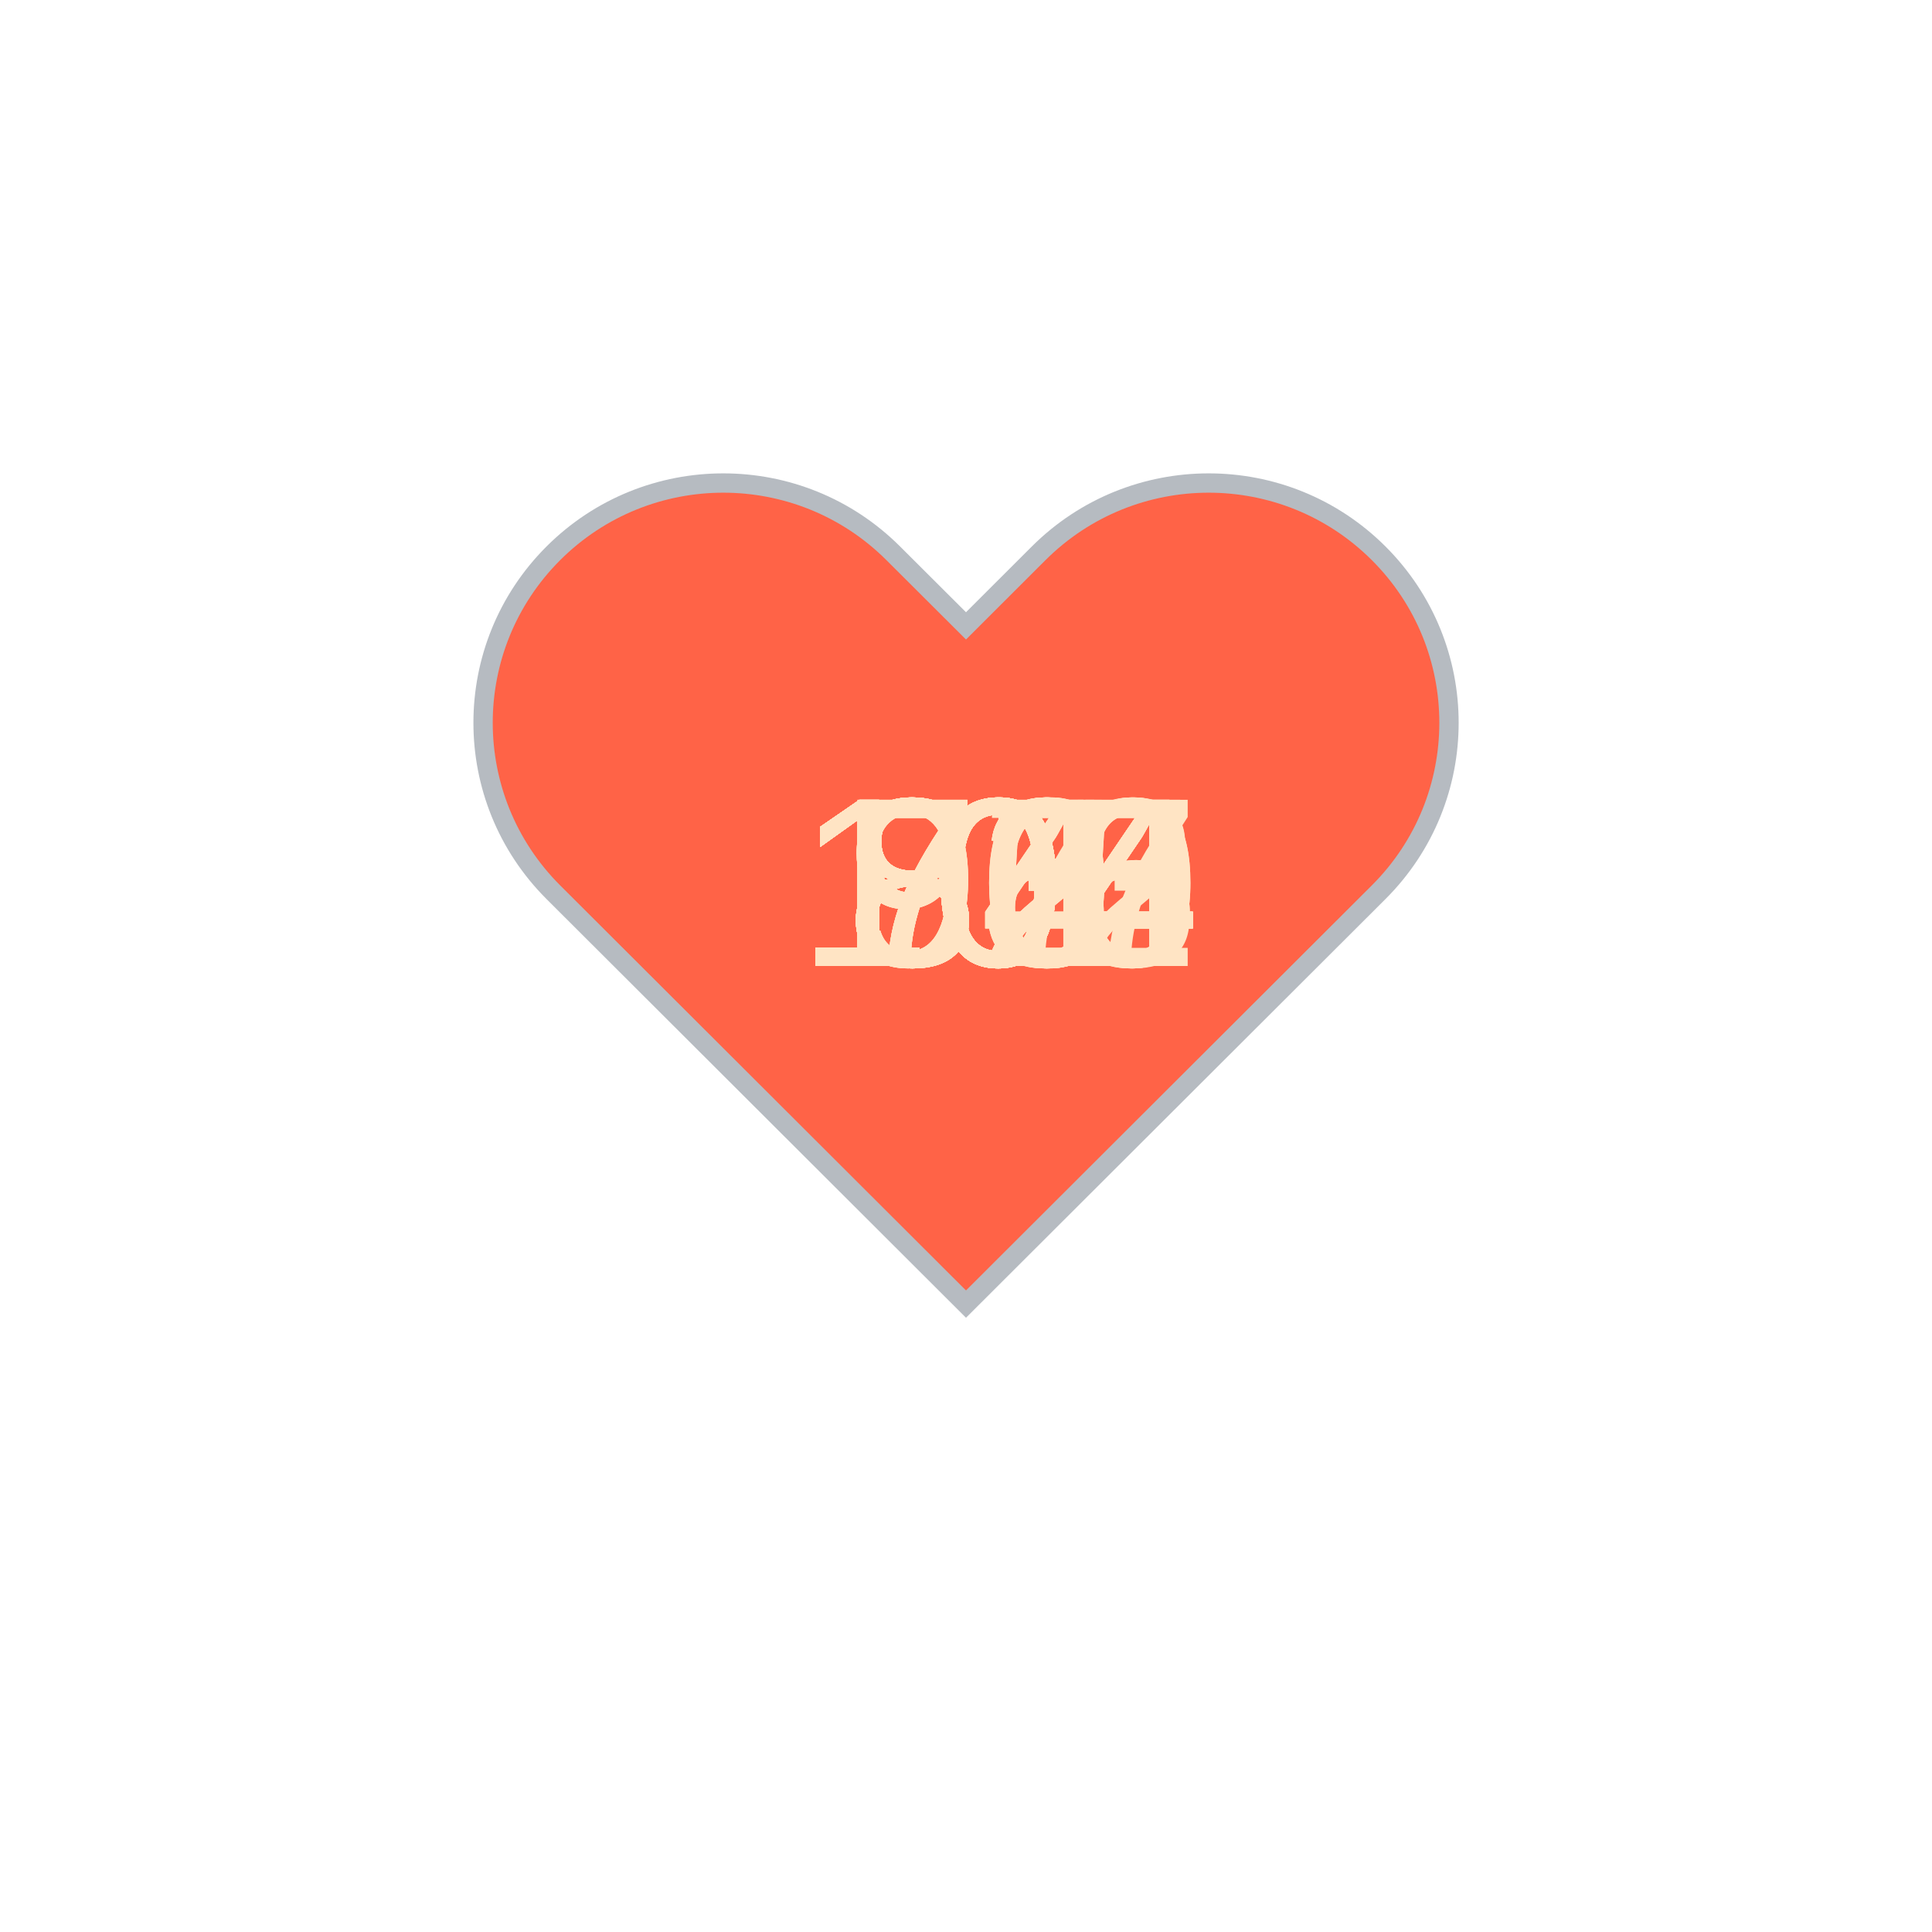
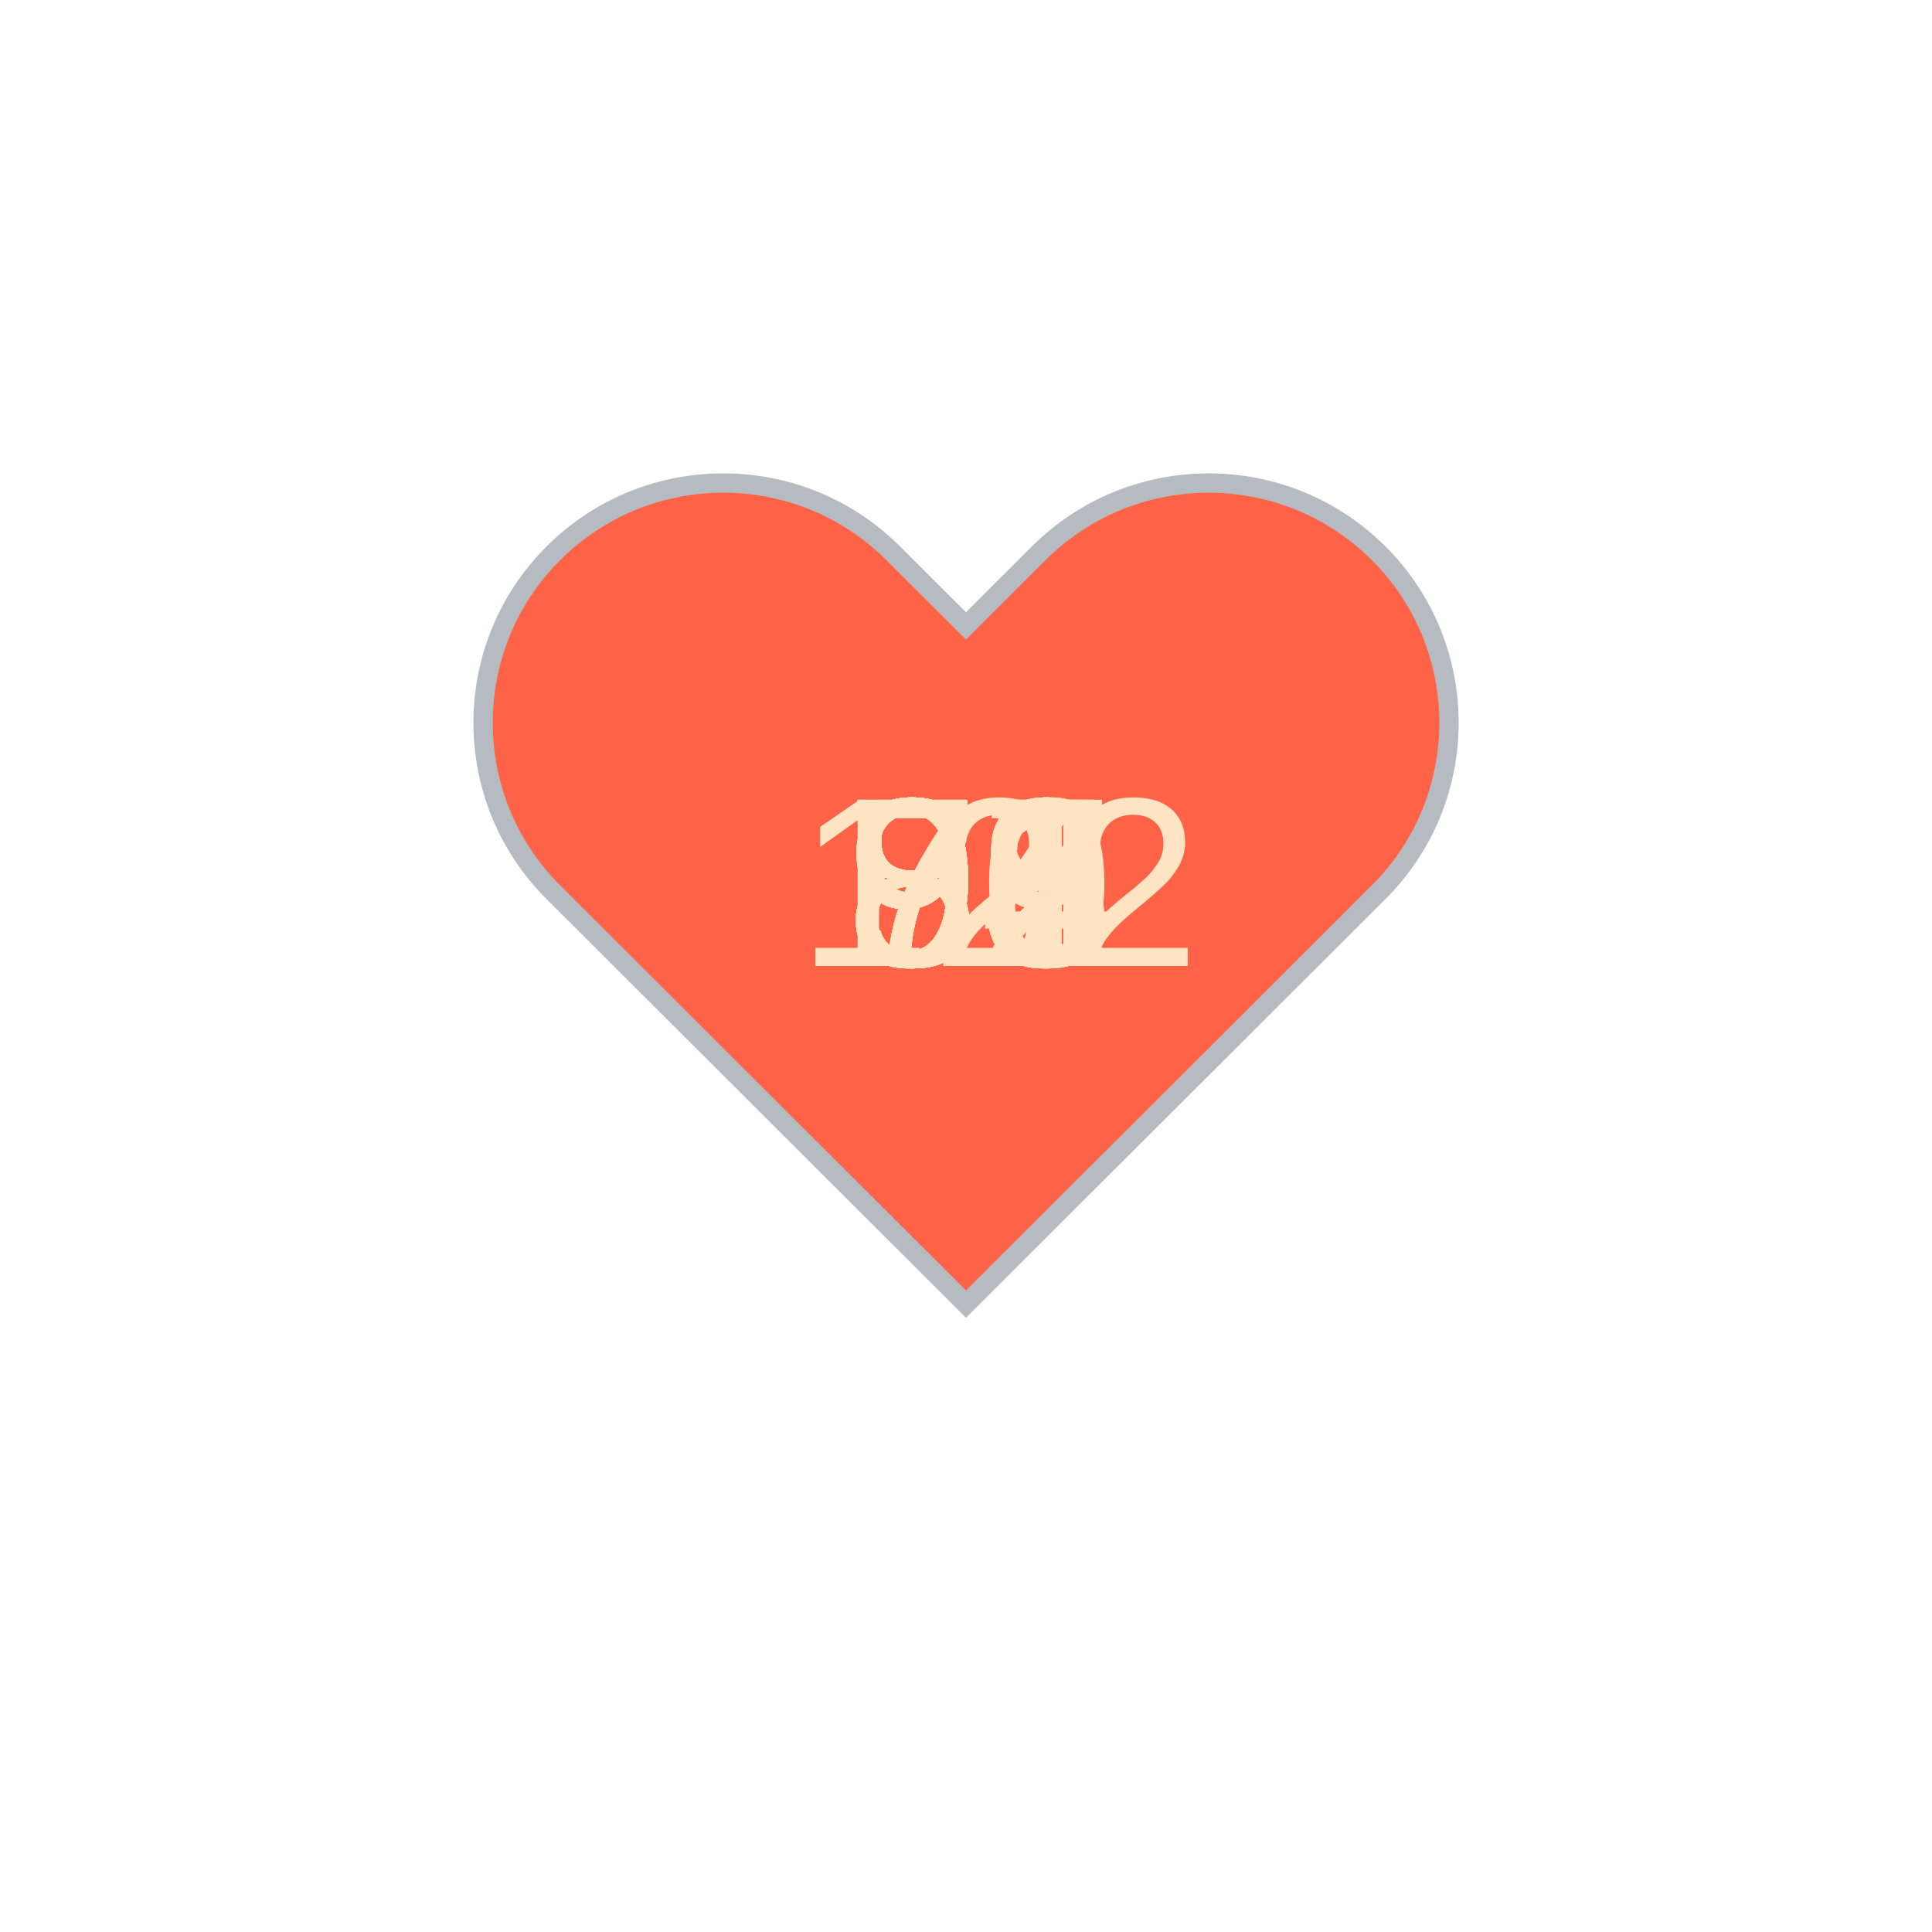
<svg xmlns="http://www.w3.org/2000/svg" baseProfile="full" height="150" version="1.1" viewBox="0,0,200,200" width="150">
  <defs />
  <g transform="translate(100 100)">
    <path d="M92.71,7.27L92.71,7.27c-9.71-9.69-25.46-9.69-35.18,0L50,14.79l-7.54-7.52C32.75-2.42,17-2.42,7.29,7.27v0 c-9.71,9.69-9.71,25.41,0,35.1L50,85l42.71-42.63C102.43,32.68,102.43,16.96,92.71,7.27z" fill="tomato" stroke="#B6BBC1" stroke-width="2" transform="translate(-50 -50)" />
    <animateTransform additive="sum" attributeName="transform" dur="1.2s" repeatCount="indefinite" type="scale" values="1; 1.5; 1.25; 1.5; 1.5; 1;" />
-     <text fill="bisque" style="font-size:25px; font-family:Arial" transform="translate(-12.5 0)">82<animate attributeName="visibility" dur="36.0s" keyTimes="0;0.03;0.07;0.1;0.13;0.17;0.2;0.23;0.27;0.3;0.33;0.37;0.4;0.43;0.47;0.5;0.53;0.57;0.6;0.63;0.67;0.7;0.73;0.77;0.8;0.83;0.87;0.9;0.93;0.97;1.0" repeatCount="indefinite" values="visible;hidden;hidden;hidden;hidden;hidden;hidden;hidden;hidden;hidden;hidden;hidden;hidden;hidden;hidden;hidden;hidden;hidden;hidden;hidden;hidden;hidden;hidden;hidden;hidden;hidden;hidden;hidden;hidden;hidden;hidden" />
+     <text fill="bisque" style="font-size:25px; font-family:Arial" transform="translate(-12.5 0)">93<animate attributeName="visibility" dur="36.0s" keyTimes="0;0.03;0.07;0.1;0.13;0.17;0.2;0.23;0.27;0.3;0.33;0.37;0.4;0.43;0.47;0.5;0.53;0.57;0.6;0.63;0.67;0.7;0.73;0.77;0.8;0.83;0.87;0.9;0.93;0.97;1.0" repeatCount="indefinite" values="visible;hidden;hidden;hidden;hidden;hidden;hidden;hidden;hidden;hidden;hidden;hidden;hidden;hidden;hidden;hidden;hidden;hidden;hidden;hidden;hidden;hidden;hidden;hidden;hidden;hidden;hidden;hidden;hidden;hidden;hidden" />
    </text>
-     <text fill="bisque" style="font-size:25px; font-family:Arial" transform="translate(-12.5 0)">83<animate attributeName="visibility" dur="36.0s" keyTimes="0;0.03;0.07;0.1;0.13;0.17;0.2;0.23;0.27;0.3;0.33;0.37;0.4;0.43;0.47;0.5;0.53;0.57;0.6;0.63;0.67;0.7;0.73;0.77;0.8;0.83;0.87;0.9;0.93;0.97;1.0" repeatCount="indefinite" values="hidden;visible;hidden;hidden;hidden;hidden;hidden;hidden;hidden;hidden;hidden;hidden;hidden;hidden;hidden;hidden;hidden;hidden;hidden;hidden;hidden;hidden;hidden;hidden;hidden;hidden;hidden;hidden;hidden;hidden;hidden" />
+     <text fill="bisque" style="font-size:25px; font-family:Arial" transform="translate(-12.5 0)">94<animate attributeName="visibility" dur="36.0s" keyTimes="0;0.03;0.07;0.1;0.13;0.17;0.2;0.23;0.27;0.3;0.33;0.37;0.4;0.43;0.47;0.5;0.53;0.57;0.6;0.63;0.67;0.7;0.73;0.77;0.8;0.83;0.87;0.9;0.93;0.97;1.0" repeatCount="indefinite" values="hidden;visible;hidden;hidden;hidden;hidden;hidden;hidden;hidden;hidden;hidden;hidden;hidden;hidden;hidden;hidden;hidden;hidden;hidden;hidden;hidden;hidden;hidden;hidden;hidden;hidden;hidden;hidden;hidden;hidden;hidden" />
    </text>
-     <text fill="bisque" style="font-size:25px; font-family:Arial" transform="translate(-12.5 0)">84<animate attributeName="visibility" dur="36.0s" keyTimes="0;0.03;0.07;0.1;0.13;0.17;0.2;0.23;0.27;0.3;0.33;0.37;0.4;0.43;0.47;0.5;0.53;0.57;0.6;0.63;0.67;0.7;0.73;0.77;0.8;0.83;0.87;0.9;0.93;0.97;1.0" repeatCount="indefinite" values="hidden;hidden;visible;hidden;hidden;hidden;hidden;hidden;hidden;hidden;hidden;hidden;hidden;hidden;hidden;hidden;hidden;hidden;hidden;hidden;hidden;hidden;hidden;hidden;hidden;hidden;hidden;hidden;hidden;hidden;hidden" />
+     <text fill="bisque" style="font-size:25px; font-family:Arial" transform="translate(-12.5 0)">92<animate attributeName="visibility" dur="36.0s" keyTimes="0;0.03;0.07;0.1;0.13;0.17;0.2;0.23;0.27;0.3;0.33;0.37;0.4;0.43;0.47;0.5;0.53;0.57;0.6;0.63;0.67;0.7;0.73;0.77;0.8;0.83;0.87;0.9;0.93;0.97;1.0" repeatCount="indefinite" values="hidden;hidden;visible;hidden;hidden;hidden;hidden;hidden;hidden;hidden;hidden;hidden;hidden;hidden;hidden;hidden;hidden;hidden;hidden;hidden;hidden;hidden;hidden;hidden;hidden;hidden;hidden;hidden;hidden;hidden;hidden" />
    </text>
-     <text fill="bisque" style="font-size:25px; font-family:Arial" transform="translate(-12.5 0)">84<animate attributeName="visibility" dur="36.0s" keyTimes="0;0.03;0.07;0.1;0.13;0.17;0.2;0.23;0.27;0.3;0.33;0.37;0.4;0.43;0.47;0.5;0.53;0.57;0.6;0.63;0.67;0.7;0.73;0.77;0.8;0.83;0.87;0.9;0.93;0.97;1.0" repeatCount="indefinite" values="hidden;hidden;hidden;visible;hidden;hidden;hidden;hidden;hidden;hidden;hidden;hidden;hidden;hidden;hidden;hidden;hidden;hidden;hidden;hidden;hidden;hidden;hidden;hidden;hidden;hidden;hidden;hidden;hidden;hidden;hidden" />
+     <text fill="bisque" style="font-size:25px; font-family:Arial" transform="translate(-12.5 0)">87<animate attributeName="visibility" dur="36.0s" keyTimes="0;0.03;0.07;0.1;0.13;0.17;0.2;0.23;0.27;0.3;0.33;0.37;0.4;0.43;0.47;0.5;0.53;0.57;0.6;0.63;0.67;0.7;0.73;0.77;0.8;0.83;0.87;0.9;0.93;0.97;1.0" repeatCount="indefinite" values="hidden;hidden;hidden;visible;hidden;hidden;hidden;hidden;hidden;hidden;hidden;hidden;hidden;hidden;hidden;hidden;hidden;hidden;hidden;hidden;hidden;hidden;hidden;hidden;hidden;hidden;hidden;hidden;hidden;hidden;hidden" />
    </text>
-     <text fill="bisque" style="font-size:25px; font-family:Arial" transform="translate(-12.5 0)">85<animate attributeName="visibility" dur="36.0s" keyTimes="0;0.03;0.07;0.1;0.13;0.17;0.2;0.23;0.27;0.3;0.33;0.37;0.4;0.43;0.47;0.5;0.53;0.57;0.6;0.63;0.67;0.7;0.73;0.77;0.8;0.83;0.87;0.9;0.93;0.97;1.0" repeatCount="indefinite" values="hidden;hidden;hidden;hidden;visible;hidden;hidden;hidden;hidden;hidden;hidden;hidden;hidden;hidden;hidden;hidden;hidden;hidden;hidden;hidden;hidden;hidden;hidden;hidden;hidden;hidden;hidden;hidden;hidden;hidden;hidden" />
+     <text fill="bisque" style="font-size:25px; font-family:Arial" transform="translate(-12.5 0)">87<animate attributeName="visibility" dur="36.0s" keyTimes="0;0.03;0.07;0.1;0.13;0.17;0.2;0.23;0.27;0.3;0.33;0.37;0.4;0.43;0.47;0.5;0.53;0.57;0.6;0.63;0.67;0.7;0.73;0.77;0.8;0.83;0.87;0.9;0.93;0.97;1.0" repeatCount="indefinite" values="hidden;hidden;hidden;hidden;visible;hidden;hidden;hidden;hidden;hidden;hidden;hidden;hidden;hidden;hidden;hidden;hidden;hidden;hidden;hidden;hidden;hidden;hidden;hidden;hidden;hidden;hidden;hidden;hidden;hidden;hidden" />
    </text>
-     <text fill="bisque" style="font-size:25px; font-family:Arial" transform="translate(-12.5 0)">86<animate attributeName="visibility" dur="36.0s" keyTimes="0;0.03;0.07;0.1;0.13;0.17;0.2;0.23;0.27;0.3;0.33;0.37;0.4;0.43;0.47;0.5;0.53;0.57;0.6;0.63;0.67;0.7;0.73;0.77;0.8;0.83;0.87;0.9;0.93;0.97;1.0" repeatCount="indefinite" values="hidden;hidden;hidden;hidden;hidden;visible;hidden;hidden;hidden;hidden;hidden;hidden;hidden;hidden;hidden;hidden;hidden;hidden;hidden;hidden;hidden;hidden;hidden;hidden;hidden;hidden;hidden;hidden;hidden;hidden;hidden" />
+     <text fill="bisque" style="font-size:25px; font-family:Arial" transform="translate(-12.5 0)">87<animate attributeName="visibility" dur="36.0s" keyTimes="0;0.03;0.07;0.1;0.13;0.17;0.2;0.23;0.27;0.3;0.33;0.37;0.4;0.43;0.47;0.5;0.53;0.57;0.6;0.63;0.67;0.7;0.73;0.77;0.8;0.83;0.87;0.9;0.93;0.97;1.0" repeatCount="indefinite" values="hidden;hidden;hidden;hidden;hidden;visible;hidden;hidden;hidden;hidden;hidden;hidden;hidden;hidden;hidden;hidden;hidden;hidden;hidden;hidden;hidden;hidden;hidden;hidden;hidden;hidden;hidden;hidden;hidden;hidden;hidden" />
    </text>
-     <text fill="bisque" style="font-size:25px; font-family:Arial" transform="translate(-12.5 0)">86<animate attributeName="visibility" dur="36.0s" keyTimes="0;0.03;0.07;0.1;0.13;0.17;0.2;0.23;0.27;0.3;0.33;0.37;0.4;0.43;0.47;0.5;0.53;0.57;0.6;0.63;0.67;0.7;0.73;0.77;0.8;0.83;0.87;0.9;0.93;0.97;1.0" repeatCount="indefinite" values="hidden;hidden;hidden;hidden;hidden;hidden;visible;hidden;hidden;hidden;hidden;hidden;hidden;hidden;hidden;hidden;hidden;hidden;hidden;hidden;hidden;hidden;hidden;hidden;hidden;hidden;hidden;hidden;hidden;hidden;hidden" />
+     <text fill="bisque" style="font-size:25px; font-family:Arial" transform="translate(-12.5 0)">91<animate attributeName="visibility" dur="36.0s" keyTimes="0;0.03;0.07;0.1;0.13;0.17;0.2;0.23;0.27;0.3;0.33;0.37;0.4;0.43;0.47;0.5;0.53;0.57;0.6;0.63;0.67;0.7;0.73;0.77;0.8;0.83;0.87;0.9;0.93;0.97;1.0" repeatCount="indefinite" values="hidden;hidden;hidden;hidden;hidden;hidden;visible;hidden;hidden;hidden;hidden;hidden;hidden;hidden;hidden;hidden;hidden;hidden;hidden;hidden;hidden;hidden;hidden;hidden;hidden;hidden;hidden;hidden;hidden;hidden;hidden" />
    </text>
    <text fill="bisque" style="font-size:25px; font-family:Arial" transform="translate(-12.5 0)">85<animate attributeName="visibility" dur="36.0s" keyTimes="0;0.03;0.07;0.1;0.13;0.17;0.2;0.23;0.27;0.3;0.33;0.37;0.4;0.43;0.47;0.5;0.53;0.57;0.6;0.63;0.67;0.7;0.73;0.77;0.8;0.83;0.87;0.9;0.93;0.97;1.0" repeatCount="indefinite" values="hidden;hidden;hidden;hidden;hidden;hidden;hidden;visible;hidden;hidden;hidden;hidden;hidden;hidden;hidden;hidden;hidden;hidden;hidden;hidden;hidden;hidden;hidden;hidden;hidden;hidden;hidden;hidden;hidden;hidden;hidden" />
    </text>
-     <text fill="bisque" style="font-size:25px; font-family:Arial" transform="translate(-12.5 0)">84<animate attributeName="visibility" dur="36.0s" keyTimes="0;0.03;0.07;0.1;0.13;0.17;0.2;0.23;0.27;0.3;0.33;0.37;0.4;0.43;0.47;0.5;0.53;0.57;0.6;0.63;0.67;0.7;0.73;0.77;0.8;0.83;0.87;0.9;0.93;0.97;1.0" repeatCount="indefinite" values="hidden;hidden;hidden;hidden;hidden;hidden;hidden;hidden;visible;hidden;hidden;hidden;hidden;hidden;hidden;hidden;hidden;hidden;hidden;hidden;hidden;hidden;hidden;hidden;hidden;hidden;hidden;hidden;hidden;hidden;hidden" />
+     <text fill="bisque" style="font-size:25px; font-family:Arial" transform="translate(-12.5 0)">86<animate attributeName="visibility" dur="36.0s" keyTimes="0;0.03;0.07;0.1;0.13;0.17;0.2;0.23;0.27;0.3;0.33;0.37;0.4;0.43;0.47;0.5;0.53;0.57;0.6;0.63;0.67;0.7;0.73;0.77;0.8;0.83;0.87;0.9;0.93;0.97;1.0" repeatCount="indefinite" values="hidden;hidden;hidden;hidden;hidden;hidden;hidden;hidden;visible;hidden;hidden;hidden;hidden;hidden;hidden;hidden;hidden;hidden;hidden;hidden;hidden;hidden;hidden;hidden;hidden;hidden;hidden;hidden;hidden;hidden;hidden" />
    </text>
-     <text fill="bisque" style="font-size:25px; font-family:Arial" transform="translate(-12.5 0)">90<animate attributeName="visibility" dur="36.0s" keyTimes="0;0.03;0.07;0.1;0.13;0.17;0.2;0.23;0.27;0.3;0.33;0.37;0.4;0.43;0.47;0.5;0.53;0.57;0.6;0.63;0.67;0.7;0.73;0.77;0.8;0.83;0.87;0.9;0.93;0.97;1.0" repeatCount="indefinite" values="hidden;hidden;hidden;hidden;hidden;hidden;hidden;hidden;hidden;visible;hidden;hidden;hidden;hidden;hidden;hidden;hidden;hidden;hidden;hidden;hidden;hidden;hidden;hidden;hidden;hidden;hidden;hidden;hidden;hidden;hidden" />
+     <text fill="bisque" style="font-size:25px; font-family:Arial" transform="translate(-12.5 0)">81<animate attributeName="visibility" dur="36.0s" keyTimes="0;0.03;0.07;0.1;0.13;0.17;0.2;0.23;0.27;0.3;0.33;0.37;0.4;0.43;0.47;0.5;0.53;0.57;0.6;0.63;0.67;0.7;0.73;0.77;0.8;0.83;0.87;0.9;0.93;0.97;1.0" repeatCount="indefinite" values="hidden;hidden;hidden;hidden;hidden;hidden;hidden;hidden;hidden;visible;hidden;hidden;hidden;hidden;hidden;hidden;hidden;hidden;hidden;hidden;hidden;hidden;hidden;hidden;hidden;hidden;hidden;hidden;hidden;hidden;hidden" />
    </text>
-     <text fill="bisque" style="font-size:25px; font-family:Arial" transform="translate(-12.5 0)">93<animate attributeName="visibility" dur="36.0s" keyTimes="0;0.03;0.07;0.1;0.13;0.17;0.2;0.23;0.27;0.3;0.33;0.37;0.4;0.43;0.47;0.5;0.53;0.57;0.6;0.63;0.67;0.7;0.73;0.77;0.8;0.83;0.87;0.9;0.93;0.97;1.0" repeatCount="indefinite" values="hidden;hidden;hidden;hidden;hidden;hidden;hidden;hidden;hidden;hidden;visible;hidden;hidden;hidden;hidden;hidden;hidden;hidden;hidden;hidden;hidden;hidden;hidden;hidden;hidden;hidden;hidden;hidden;hidden;hidden;hidden" />
+     <text fill="bisque" style="font-size:25px; font-family:Arial" transform="translate(-12.5 0)">83<animate attributeName="visibility" dur="36.0s" keyTimes="0;0.03;0.07;0.1;0.13;0.17;0.2;0.23;0.27;0.3;0.33;0.37;0.4;0.43;0.47;0.5;0.53;0.57;0.6;0.63;0.67;0.7;0.73;0.77;0.8;0.83;0.87;0.9;0.93;0.97;1.0" repeatCount="indefinite" values="hidden;hidden;hidden;hidden;hidden;hidden;hidden;hidden;hidden;hidden;visible;hidden;hidden;hidden;hidden;hidden;hidden;hidden;hidden;hidden;hidden;hidden;hidden;hidden;hidden;hidden;hidden;hidden;hidden;hidden;hidden" />
    </text>
-     <text fill="bisque" style="font-size:25px; font-family:Arial" transform="translate(-12.5 0)">97<animate attributeName="visibility" dur="36.0s" keyTimes="0;0.03;0.07;0.1;0.13;0.17;0.2;0.23;0.27;0.3;0.33;0.37;0.4;0.43;0.47;0.5;0.53;0.57;0.6;0.63;0.67;0.7;0.73;0.77;0.8;0.83;0.87;0.9;0.93;0.97;1.0" repeatCount="indefinite" values="hidden;hidden;hidden;hidden;hidden;hidden;hidden;hidden;hidden;hidden;hidden;visible;hidden;hidden;hidden;hidden;hidden;hidden;hidden;hidden;hidden;hidden;hidden;hidden;hidden;hidden;hidden;hidden;hidden;hidden;hidden" />
+     <text fill="bisque" style="font-size:25px; font-family:Arial" transform="translate(-12.5 0)">83<animate attributeName="visibility" dur="36.0s" keyTimes="0;0.03;0.07;0.1;0.13;0.17;0.2;0.23;0.27;0.3;0.33;0.37;0.4;0.43;0.47;0.5;0.53;0.57;0.6;0.63;0.67;0.7;0.73;0.77;0.8;0.83;0.87;0.9;0.93;0.97;1.0" repeatCount="indefinite" values="hidden;hidden;hidden;hidden;hidden;hidden;hidden;hidden;hidden;hidden;hidden;visible;hidden;hidden;hidden;hidden;hidden;hidden;hidden;hidden;hidden;hidden;hidden;hidden;hidden;hidden;hidden;hidden;hidden;hidden;hidden" />
    </text>
-     <text fill="bisque" style="font-size:25px; font-family:Arial" transform="translate(-17.5 0)">100<animate attributeName="visibility" dur="36.0s" keyTimes="0;0.03;0.07;0.1;0.13;0.17;0.2;0.23;0.27;0.3;0.33;0.37;0.4;0.43;0.47;0.5;0.53;0.57;0.6;0.63;0.67;0.7;0.73;0.77;0.8;0.83;0.87;0.9;0.93;0.97;1.0" repeatCount="indefinite" values="hidden;hidden;hidden;hidden;hidden;hidden;hidden;hidden;hidden;hidden;hidden;hidden;visible;hidden;hidden;hidden;hidden;hidden;hidden;hidden;hidden;hidden;hidden;hidden;hidden;hidden;hidden;hidden;hidden;hidden;hidden" />
+     <text fill="bisque" style="font-size:25px; font-family:Arial" transform="translate(-12.5 0)">89<animate attributeName="visibility" dur="36.0s" keyTimes="0;0.03;0.07;0.1;0.13;0.17;0.2;0.23;0.27;0.3;0.33;0.37;0.4;0.43;0.47;0.5;0.53;0.57;0.6;0.63;0.67;0.7;0.73;0.77;0.8;0.83;0.87;0.9;0.93;0.97;1.0" repeatCount="indefinite" values="hidden;hidden;hidden;hidden;hidden;hidden;hidden;hidden;hidden;hidden;hidden;hidden;visible;hidden;hidden;hidden;hidden;hidden;hidden;hidden;hidden;hidden;hidden;hidden;hidden;hidden;hidden;hidden;hidden;hidden;hidden" />
    </text>
-     <text fill="bisque" style="font-size:25px; font-family:Arial" transform="translate(-17.5 0)">104<animate attributeName="visibility" dur="36.0s" keyTimes="0;0.03;0.07;0.1;0.13;0.17;0.2;0.23;0.27;0.3;0.33;0.37;0.4;0.43;0.47;0.5;0.53;0.57;0.6;0.63;0.67;0.7;0.73;0.77;0.8;0.83;0.87;0.9;0.93;0.97;1.0" repeatCount="indefinite" values="hidden;hidden;hidden;hidden;hidden;hidden;hidden;hidden;hidden;hidden;hidden;hidden;hidden;visible;hidden;hidden;hidden;hidden;hidden;hidden;hidden;hidden;hidden;hidden;hidden;hidden;hidden;hidden;hidden;hidden;hidden" />
+     <text fill="bisque" style="font-size:25px; font-family:Arial" transform="translate(-12.5 0)">89<animate attributeName="visibility" dur="36.0s" keyTimes="0;0.03;0.07;0.1;0.13;0.17;0.2;0.23;0.27;0.3;0.33;0.37;0.4;0.43;0.47;0.5;0.53;0.57;0.6;0.63;0.67;0.7;0.73;0.77;0.8;0.83;0.87;0.9;0.93;0.97;1.0" repeatCount="indefinite" values="hidden;hidden;hidden;hidden;hidden;hidden;hidden;hidden;hidden;hidden;hidden;hidden;hidden;visible;hidden;hidden;hidden;hidden;hidden;hidden;hidden;hidden;hidden;hidden;hidden;hidden;hidden;hidden;hidden;hidden;hidden" />
    </text>
-     <text fill="bisque" style="font-size:25px; font-family:Arial" transform="translate(-17.5 0)">104<animate attributeName="visibility" dur="36.0s" keyTimes="0;0.03;0.07;0.1;0.13;0.17;0.2;0.23;0.27;0.3;0.33;0.37;0.4;0.43;0.47;0.5;0.53;0.57;0.6;0.63;0.67;0.7;0.73;0.77;0.8;0.83;0.87;0.9;0.93;0.97;1.0" repeatCount="indefinite" values="hidden;hidden;hidden;hidden;hidden;hidden;hidden;hidden;hidden;hidden;hidden;hidden;hidden;hidden;visible;hidden;hidden;hidden;hidden;hidden;hidden;hidden;hidden;hidden;hidden;hidden;hidden;hidden;hidden;hidden;hidden" />
+     <text fill="bisque" style="font-size:25px; font-family:Arial" transform="translate(-12.5 0)">92<animate attributeName="visibility" dur="36.0s" keyTimes="0;0.03;0.07;0.1;0.13;0.17;0.2;0.23;0.27;0.3;0.33;0.37;0.4;0.43;0.47;0.5;0.53;0.57;0.6;0.63;0.67;0.7;0.73;0.77;0.8;0.83;0.87;0.9;0.93;0.97;1.0" repeatCount="indefinite" values="hidden;hidden;hidden;hidden;hidden;hidden;hidden;hidden;hidden;hidden;hidden;hidden;hidden;hidden;visible;hidden;hidden;hidden;hidden;hidden;hidden;hidden;hidden;hidden;hidden;hidden;hidden;hidden;hidden;hidden;hidden" />
    </text>
-     <text fill="bisque" style="font-size:25px; font-family:Arial" transform="translate(-17.5 0)">102<animate attributeName="visibility" dur="36.0s" keyTimes="0;0.03;0.07;0.1;0.13;0.17;0.2;0.23;0.27;0.3;0.33;0.37;0.4;0.43;0.47;0.5;0.53;0.57;0.6;0.63;0.67;0.7;0.73;0.77;0.8;0.83;0.87;0.9;0.93;0.97;1.0" repeatCount="indefinite" values="hidden;hidden;hidden;hidden;hidden;hidden;hidden;hidden;hidden;hidden;hidden;hidden;hidden;hidden;hidden;visible;hidden;hidden;hidden;hidden;hidden;hidden;hidden;hidden;hidden;hidden;hidden;hidden;hidden;hidden;hidden" />
+     <text fill="bisque" style="font-size:25px; font-family:Arial" transform="translate(-12.5 0)">92<animate attributeName="visibility" dur="36.0s" keyTimes="0;0.03;0.07;0.1;0.13;0.17;0.2;0.23;0.27;0.3;0.33;0.37;0.4;0.43;0.47;0.5;0.53;0.57;0.6;0.63;0.67;0.7;0.73;0.77;0.8;0.83;0.87;0.9;0.93;0.97;1.0" repeatCount="indefinite" values="hidden;hidden;hidden;hidden;hidden;hidden;hidden;hidden;hidden;hidden;hidden;hidden;hidden;hidden;hidden;visible;hidden;hidden;hidden;hidden;hidden;hidden;hidden;hidden;hidden;hidden;hidden;hidden;hidden;hidden;hidden" />
    </text>
-     <text fill="bisque" style="font-size:25px; font-family:Arial" transform="translate(-17.5 0)">104<animate attributeName="visibility" dur="36.0s" keyTimes="0;0.03;0.07;0.1;0.13;0.17;0.2;0.23;0.27;0.3;0.33;0.37;0.4;0.43;0.47;0.5;0.53;0.57;0.6;0.63;0.67;0.7;0.73;0.77;0.8;0.83;0.87;0.9;0.93;0.97;1.0" repeatCount="indefinite" values="hidden;hidden;hidden;hidden;hidden;hidden;hidden;hidden;hidden;hidden;hidden;hidden;hidden;hidden;hidden;hidden;visible;hidden;hidden;hidden;hidden;hidden;hidden;hidden;hidden;hidden;hidden;hidden;hidden;hidden;hidden" />
+     <text fill="bisque" style="font-size:25px; font-family:Arial" transform="translate(-12.5 0)">92<animate attributeName="visibility" dur="36.0s" keyTimes="0;0.03;0.07;0.1;0.13;0.17;0.2;0.23;0.27;0.3;0.33;0.37;0.4;0.43;0.47;0.5;0.53;0.57;0.6;0.63;0.67;0.7;0.73;0.77;0.8;0.83;0.87;0.9;0.93;0.97;1.0" repeatCount="indefinite" values="hidden;hidden;hidden;hidden;hidden;hidden;hidden;hidden;hidden;hidden;hidden;hidden;hidden;hidden;hidden;hidden;visible;hidden;hidden;hidden;hidden;hidden;hidden;hidden;hidden;hidden;hidden;hidden;hidden;hidden;hidden" />
    </text>
-     <text fill="bisque" style="font-size:25px; font-family:Arial" transform="translate(-17.5 0)">103<animate attributeName="visibility" dur="36.0s" keyTimes="0;0.03;0.07;0.1;0.13;0.17;0.2;0.23;0.27;0.3;0.33;0.37;0.4;0.43;0.47;0.5;0.53;0.57;0.6;0.63;0.67;0.7;0.73;0.77;0.8;0.83;0.87;0.9;0.93;0.97;1.0" repeatCount="indefinite" values="hidden;hidden;hidden;hidden;hidden;hidden;hidden;hidden;hidden;hidden;hidden;hidden;hidden;hidden;hidden;hidden;hidden;visible;hidden;hidden;hidden;hidden;hidden;hidden;hidden;hidden;hidden;hidden;hidden;hidden;hidden" />
+     <text fill="bisque" style="font-size:25px; font-family:Arial" transform="translate(-12.5 0)">83<animate attributeName="visibility" dur="36.0s" keyTimes="0;0.03;0.07;0.1;0.13;0.17;0.2;0.23;0.27;0.3;0.33;0.37;0.4;0.43;0.47;0.5;0.53;0.57;0.6;0.63;0.67;0.7;0.73;0.77;0.8;0.83;0.87;0.9;0.93;0.97;1.0" repeatCount="indefinite" values="hidden;hidden;hidden;hidden;hidden;hidden;hidden;hidden;hidden;hidden;hidden;hidden;hidden;hidden;hidden;hidden;hidden;visible;hidden;hidden;hidden;hidden;hidden;hidden;hidden;hidden;hidden;hidden;hidden;hidden;hidden" />
    </text>
-     <text fill="bisque" style="font-size:25px; font-family:Arial" transform="translate(-17.5 0)">104<animate attributeName="visibility" dur="36.0s" keyTimes="0;0.03;0.07;0.1;0.13;0.17;0.2;0.23;0.27;0.3;0.33;0.37;0.4;0.43;0.47;0.5;0.53;0.57;0.6;0.63;0.67;0.7;0.73;0.77;0.8;0.83;0.87;0.9;0.93;0.97;1.0" repeatCount="indefinite" values="hidden;hidden;hidden;hidden;hidden;hidden;hidden;hidden;hidden;hidden;hidden;hidden;hidden;hidden;hidden;hidden;hidden;hidden;visible;hidden;hidden;hidden;hidden;hidden;hidden;hidden;hidden;hidden;hidden;hidden;hidden" />
+     <text fill="bisque" style="font-size:25px; font-family:Arial" transform="translate(-17.5 0)">122<animate attributeName="visibility" dur="36.0s" keyTimes="0;0.03;0.07;0.1;0.13;0.17;0.2;0.23;0.27;0.3;0.33;0.37;0.4;0.43;0.47;0.5;0.53;0.57;0.6;0.63;0.67;0.7;0.73;0.77;0.8;0.83;0.87;0.9;0.93;0.97;1.0" repeatCount="indefinite" values="hidden;hidden;hidden;hidden;hidden;hidden;hidden;hidden;hidden;hidden;hidden;hidden;hidden;hidden;hidden;hidden;hidden;hidden;visible;hidden;hidden;hidden;hidden;hidden;hidden;hidden;hidden;hidden;hidden;hidden;hidden" />
    </text>
-     <text fill="bisque" style="font-size:25px; font-family:Arial" transform="translate(-17.5 0)">105<animate attributeName="visibility" dur="36.0s" keyTimes="0;0.03;0.07;0.1;0.13;0.17;0.2;0.23;0.27;0.3;0.33;0.37;0.4;0.43;0.47;0.5;0.53;0.57;0.6;0.63;0.67;0.7;0.73;0.77;0.8;0.83;0.87;0.9;0.93;0.97;1.0" repeatCount="indefinite" values="hidden;hidden;hidden;hidden;hidden;hidden;hidden;hidden;hidden;hidden;hidden;hidden;hidden;hidden;hidden;hidden;hidden;hidden;hidden;visible;hidden;hidden;hidden;hidden;hidden;hidden;hidden;hidden;hidden;hidden;hidden" />
+     <text fill="bisque" style="font-size:25px; font-family:Arial" transform="translate(-12.5 0)">96<animate attributeName="visibility" dur="36.0s" keyTimes="0;0.03;0.07;0.1;0.13;0.17;0.2;0.23;0.27;0.3;0.33;0.37;0.4;0.43;0.47;0.5;0.53;0.57;0.6;0.63;0.67;0.7;0.73;0.77;0.8;0.83;0.87;0.9;0.93;0.97;1.0" repeatCount="indefinite" values="hidden;hidden;hidden;hidden;hidden;hidden;hidden;hidden;hidden;hidden;hidden;hidden;hidden;hidden;hidden;hidden;hidden;hidden;hidden;visible;hidden;hidden;hidden;hidden;hidden;hidden;hidden;hidden;hidden;hidden;hidden" />
    </text>
-     <text fill="bisque" style="font-size:25px; font-family:Arial" transform="translate(-17.5 0)">105<animate attributeName="visibility" dur="36.0s" keyTimes="0;0.03;0.07;0.1;0.13;0.17;0.2;0.23;0.27;0.3;0.33;0.37;0.4;0.43;0.47;0.5;0.53;0.57;0.6;0.63;0.67;0.7;0.73;0.77;0.8;0.83;0.87;0.9;0.93;0.97;1.0" repeatCount="indefinite" values="hidden;hidden;hidden;hidden;hidden;hidden;hidden;hidden;hidden;hidden;hidden;hidden;hidden;hidden;hidden;hidden;hidden;hidden;hidden;hidden;visible;hidden;hidden;hidden;hidden;hidden;hidden;hidden;hidden;hidden;hidden" />
+     <text fill="bisque" style="font-size:25px; font-family:Arial" transform="translate(-12.5 0)">95<animate attributeName="visibility" dur="36.0s" keyTimes="0;0.03;0.07;0.1;0.13;0.17;0.2;0.23;0.27;0.3;0.33;0.37;0.4;0.43;0.47;0.5;0.53;0.57;0.6;0.63;0.67;0.7;0.73;0.77;0.8;0.83;0.87;0.9;0.93;0.97;1.0" repeatCount="indefinite" values="hidden;hidden;hidden;hidden;hidden;hidden;hidden;hidden;hidden;hidden;hidden;hidden;hidden;hidden;hidden;hidden;hidden;hidden;hidden;hidden;visible;hidden;hidden;hidden;hidden;hidden;hidden;hidden;hidden;hidden;hidden" />
    </text>
-     <text fill="bisque" style="font-size:25px; font-family:Arial" transform="translate(-17.5 0)">107<animate attributeName="visibility" dur="36.0s" keyTimes="0;0.03;0.07;0.1;0.13;0.17;0.2;0.23;0.27;0.3;0.33;0.37;0.4;0.43;0.47;0.5;0.53;0.57;0.6;0.63;0.67;0.7;0.73;0.77;0.8;0.83;0.87;0.9;0.93;0.97;1.0" repeatCount="indefinite" values="hidden;hidden;hidden;hidden;hidden;hidden;hidden;hidden;hidden;hidden;hidden;hidden;hidden;hidden;hidden;hidden;hidden;hidden;hidden;hidden;hidden;visible;hidden;hidden;hidden;hidden;hidden;hidden;hidden;hidden;hidden" />
+     <text fill="bisque" style="font-size:25px; font-family:Arial" transform="translate(-12.5 0)">89<animate attributeName="visibility" dur="36.0s" keyTimes="0;0.03;0.07;0.1;0.13;0.17;0.2;0.23;0.27;0.3;0.33;0.37;0.4;0.43;0.47;0.5;0.53;0.57;0.6;0.63;0.67;0.7;0.73;0.77;0.8;0.83;0.87;0.9;0.93;0.97;1.0" repeatCount="indefinite" values="hidden;hidden;hidden;hidden;hidden;hidden;hidden;hidden;hidden;hidden;hidden;hidden;hidden;hidden;hidden;hidden;hidden;hidden;hidden;hidden;hidden;visible;hidden;hidden;hidden;hidden;hidden;hidden;hidden;hidden;hidden" />
    </text>
-     <text fill="bisque" style="font-size:25px; font-family:Arial" transform="translate(-17.5 0)">100<animate attributeName="visibility" dur="36.0s" keyTimes="0;0.03;0.07;0.1;0.13;0.17;0.2;0.23;0.27;0.3;0.33;0.37;0.4;0.43;0.47;0.5;0.53;0.57;0.6;0.63;0.67;0.7;0.73;0.77;0.8;0.83;0.87;0.9;0.93;0.97;1.0" repeatCount="indefinite" values="hidden;hidden;hidden;hidden;hidden;hidden;hidden;hidden;hidden;hidden;hidden;hidden;hidden;hidden;hidden;hidden;hidden;hidden;hidden;hidden;hidden;hidden;visible;hidden;hidden;hidden;hidden;hidden;hidden;hidden;hidden" />
+     <text fill="bisque" style="font-size:25px; font-family:Arial" transform="translate(-12.5 0)">78<animate attributeName="visibility" dur="36.0s" keyTimes="0;0.03;0.07;0.1;0.13;0.17;0.2;0.23;0.27;0.3;0.33;0.37;0.4;0.43;0.47;0.5;0.53;0.57;0.6;0.63;0.67;0.7;0.73;0.77;0.8;0.83;0.87;0.9;0.93;0.97;1.0" repeatCount="indefinite" values="hidden;hidden;hidden;hidden;hidden;hidden;hidden;hidden;hidden;hidden;hidden;hidden;hidden;hidden;hidden;hidden;hidden;hidden;hidden;hidden;hidden;hidden;visible;hidden;hidden;hidden;hidden;hidden;hidden;hidden;hidden" />
    </text>
-     <text fill="bisque" style="font-size:25px; font-family:Arial" transform="translate(-17.5 0)">104<animate attributeName="visibility" dur="36.0s" keyTimes="0;0.03;0.07;0.1;0.13;0.17;0.2;0.23;0.27;0.3;0.33;0.37;0.4;0.43;0.47;0.5;0.53;0.57;0.6;0.63;0.67;0.7;0.73;0.77;0.8;0.83;0.87;0.9;0.93;0.97;1.0" repeatCount="indefinite" values="hidden;hidden;hidden;hidden;hidden;hidden;hidden;hidden;hidden;hidden;hidden;hidden;hidden;hidden;hidden;hidden;hidden;hidden;hidden;hidden;hidden;hidden;hidden;visible;hidden;hidden;hidden;hidden;hidden;hidden;hidden" />
+     <text fill="bisque" style="font-size:25px; font-family:Arial" transform="translate(-12.5 0)">78<animate attributeName="visibility" dur="36.0s" keyTimes="0;0.03;0.07;0.1;0.13;0.17;0.2;0.23;0.27;0.3;0.33;0.37;0.4;0.43;0.47;0.5;0.53;0.57;0.6;0.63;0.67;0.7;0.73;0.77;0.8;0.83;0.87;0.9;0.93;0.97;1.0" repeatCount="indefinite" values="hidden;hidden;hidden;hidden;hidden;hidden;hidden;hidden;hidden;hidden;hidden;hidden;hidden;hidden;hidden;hidden;hidden;hidden;hidden;hidden;hidden;hidden;hidden;visible;hidden;hidden;hidden;hidden;hidden;hidden;hidden" />
    </text>
-     <text fill="bisque" style="font-size:25px; font-family:Arial" transform="translate(-17.5 0)">104<animate attributeName="visibility" dur="36.0s" keyTimes="0;0.03;0.07;0.1;0.13;0.17;0.2;0.23;0.27;0.3;0.33;0.37;0.4;0.43;0.47;0.5;0.53;0.57;0.6;0.63;0.67;0.7;0.73;0.77;0.8;0.83;0.87;0.9;0.93;0.97;1.0" repeatCount="indefinite" values="hidden;hidden;hidden;hidden;hidden;hidden;hidden;hidden;hidden;hidden;hidden;hidden;hidden;hidden;hidden;hidden;hidden;hidden;hidden;hidden;hidden;hidden;hidden;hidden;visible;hidden;hidden;hidden;hidden;hidden;hidden" />
+     <text fill="bisque" style="font-size:25px; font-family:Arial" transform="translate(-12.5 0)">75<animate attributeName="visibility" dur="36.0s" keyTimes="0;0.03;0.07;0.1;0.13;0.17;0.2;0.23;0.27;0.3;0.33;0.37;0.4;0.43;0.47;0.5;0.53;0.57;0.6;0.63;0.67;0.7;0.73;0.77;0.8;0.83;0.87;0.9;0.93;0.97;1.0" repeatCount="indefinite" values="hidden;hidden;hidden;hidden;hidden;hidden;hidden;hidden;hidden;hidden;hidden;hidden;hidden;hidden;hidden;hidden;hidden;hidden;hidden;hidden;hidden;hidden;hidden;hidden;visible;hidden;hidden;hidden;hidden;hidden;hidden" />
    </text>
-     <text fill="bisque" style="font-size:25px; font-family:Arial" transform="translate(-12.5 0)">73<animate attributeName="visibility" dur="36.0s" keyTimes="0;0.03;0.07;0.1;0.13;0.17;0.2;0.23;0.27;0.3;0.33;0.37;0.4;0.43;0.47;0.5;0.53;0.57;0.6;0.63;0.67;0.7;0.73;0.77;0.8;0.83;0.87;0.9;0.93;0.97;1.0" repeatCount="indefinite" values="hidden;hidden;hidden;hidden;hidden;hidden;hidden;hidden;hidden;hidden;hidden;hidden;hidden;hidden;hidden;hidden;hidden;hidden;hidden;hidden;hidden;hidden;hidden;hidden;hidden;visible;hidden;hidden;hidden;hidden;hidden" />
+     <text fill="bisque" style="font-size:25px; font-family:Arial" transform="translate(-12.5 0)">79<animate attributeName="visibility" dur="36.0s" keyTimes="0;0.03;0.07;0.1;0.13;0.17;0.2;0.23;0.27;0.3;0.33;0.37;0.4;0.43;0.47;0.5;0.53;0.57;0.6;0.63;0.67;0.7;0.73;0.77;0.8;0.83;0.87;0.9;0.93;0.97;1.0" repeatCount="indefinite" values="hidden;hidden;hidden;hidden;hidden;hidden;hidden;hidden;hidden;hidden;hidden;hidden;hidden;hidden;hidden;hidden;hidden;hidden;hidden;hidden;hidden;hidden;hidden;hidden;hidden;visible;hidden;hidden;hidden;hidden;hidden" />
    </text>
    <text fill="bisque" style="font-size:25px; font-family:Arial" transform="translate(-12.5 0)">80<animate attributeName="visibility" dur="36.0s" keyTimes="0;0.03;0.07;0.1;0.13;0.17;0.2;0.23;0.27;0.3;0.33;0.37;0.4;0.43;0.47;0.5;0.53;0.57;0.6;0.63;0.67;0.7;0.73;0.77;0.8;0.83;0.87;0.9;0.93;0.97;1.0" repeatCount="indefinite" values="hidden;hidden;hidden;hidden;hidden;hidden;hidden;hidden;hidden;hidden;hidden;hidden;hidden;hidden;hidden;hidden;hidden;hidden;hidden;hidden;hidden;hidden;hidden;hidden;hidden;hidden;visible;hidden;hidden;hidden;hidden" />
    </text>
-     <text fill="bisque" style="font-size:25px; font-family:Arial" transform="translate(-12.5 0)">73<animate attributeName="visibility" dur="36.0s" keyTimes="0;0.03;0.07;0.1;0.13;0.17;0.2;0.23;0.27;0.3;0.33;0.37;0.4;0.43;0.47;0.5;0.53;0.57;0.6;0.63;0.67;0.7;0.73;0.77;0.8;0.83;0.87;0.9;0.93;0.97;1.0" repeatCount="indefinite" values="hidden;hidden;hidden;hidden;hidden;hidden;hidden;hidden;hidden;hidden;hidden;hidden;hidden;hidden;hidden;hidden;hidden;hidden;hidden;hidden;hidden;hidden;hidden;hidden;hidden;hidden;hidden;visible;hidden;hidden;hidden" />
+     <text fill="bisque" style="font-size:25px; font-family:Arial" transform="translate(-12.5 0)">92<animate attributeName="visibility" dur="36.0s" keyTimes="0;0.03;0.07;0.1;0.13;0.17;0.2;0.23;0.27;0.3;0.33;0.37;0.4;0.43;0.47;0.5;0.53;0.57;0.6;0.63;0.67;0.7;0.73;0.77;0.8;0.83;0.87;0.9;0.93;0.97;1.0" repeatCount="indefinite" values="hidden;hidden;hidden;hidden;hidden;hidden;hidden;hidden;hidden;hidden;hidden;hidden;hidden;hidden;hidden;hidden;hidden;hidden;hidden;hidden;hidden;hidden;hidden;hidden;hidden;hidden;hidden;visible;hidden;hidden;hidden" />
    </text>
-     <text fill="bisque" style="font-size:25px; font-family:Arial" transform="translate(-12.5 0)">72<animate attributeName="visibility" dur="36.0s" keyTimes="0;0.03;0.07;0.1;0.13;0.17;0.2;0.23;0.27;0.3;0.33;0.37;0.4;0.43;0.47;0.5;0.53;0.57;0.6;0.63;0.67;0.7;0.73;0.77;0.8;0.83;0.87;0.9;0.93;0.97;1.0" repeatCount="indefinite" values="hidden;hidden;hidden;hidden;hidden;hidden;hidden;hidden;hidden;hidden;hidden;hidden;hidden;hidden;hidden;hidden;hidden;hidden;hidden;hidden;hidden;hidden;hidden;hidden;hidden;hidden;hidden;hidden;visible;hidden;hidden" />
+     <text fill="bisque" style="font-size:25px; font-family:Arial" transform="translate(-12.5 0)">84<animate attributeName="visibility" dur="36.0s" keyTimes="0;0.03;0.07;0.1;0.13;0.17;0.2;0.23;0.27;0.3;0.33;0.37;0.4;0.43;0.47;0.5;0.53;0.57;0.6;0.63;0.67;0.7;0.73;0.77;0.8;0.83;0.87;0.9;0.93;0.97;1.0" repeatCount="indefinite" values="hidden;hidden;hidden;hidden;hidden;hidden;hidden;hidden;hidden;hidden;hidden;hidden;hidden;hidden;hidden;hidden;hidden;hidden;hidden;hidden;hidden;hidden;hidden;hidden;hidden;hidden;hidden;hidden;visible;hidden;hidden" />
    </text>
-     <text fill="bisque" style="font-size:25px; font-family:Arial" transform="translate(-12.5 0)">72<animate attributeName="visibility" dur="36.0s" keyTimes="0;0.03;0.07;0.1;0.13;0.17;0.2;0.23;0.27;0.3;0.33;0.37;0.4;0.43;0.47;0.5;0.53;0.57;0.6;0.63;0.67;0.7;0.73;0.77;0.8;0.83;0.87;0.9;0.93;0.97;1.0" repeatCount="indefinite" values="hidden;hidden;hidden;hidden;hidden;hidden;hidden;hidden;hidden;hidden;hidden;hidden;hidden;hidden;hidden;hidden;hidden;hidden;hidden;hidden;hidden;hidden;hidden;hidden;hidden;hidden;hidden;hidden;hidden;visible;hidden" />
+     <text fill="bisque" style="font-size:25px; font-family:Arial" transform="translate(-12.5 0)">92<animate attributeName="visibility" dur="36.0s" keyTimes="0;0.03;0.07;0.1;0.13;0.17;0.2;0.23;0.27;0.3;0.33;0.37;0.4;0.43;0.47;0.5;0.53;0.57;0.6;0.63;0.67;0.7;0.73;0.77;0.8;0.83;0.87;0.9;0.93;0.97;1.0" repeatCount="indefinite" values="hidden;hidden;hidden;hidden;hidden;hidden;hidden;hidden;hidden;hidden;hidden;hidden;hidden;hidden;hidden;hidden;hidden;hidden;hidden;hidden;hidden;hidden;hidden;hidden;hidden;hidden;hidden;hidden;hidden;visible;hidden" />
    </text>
  </g>
</svg>
